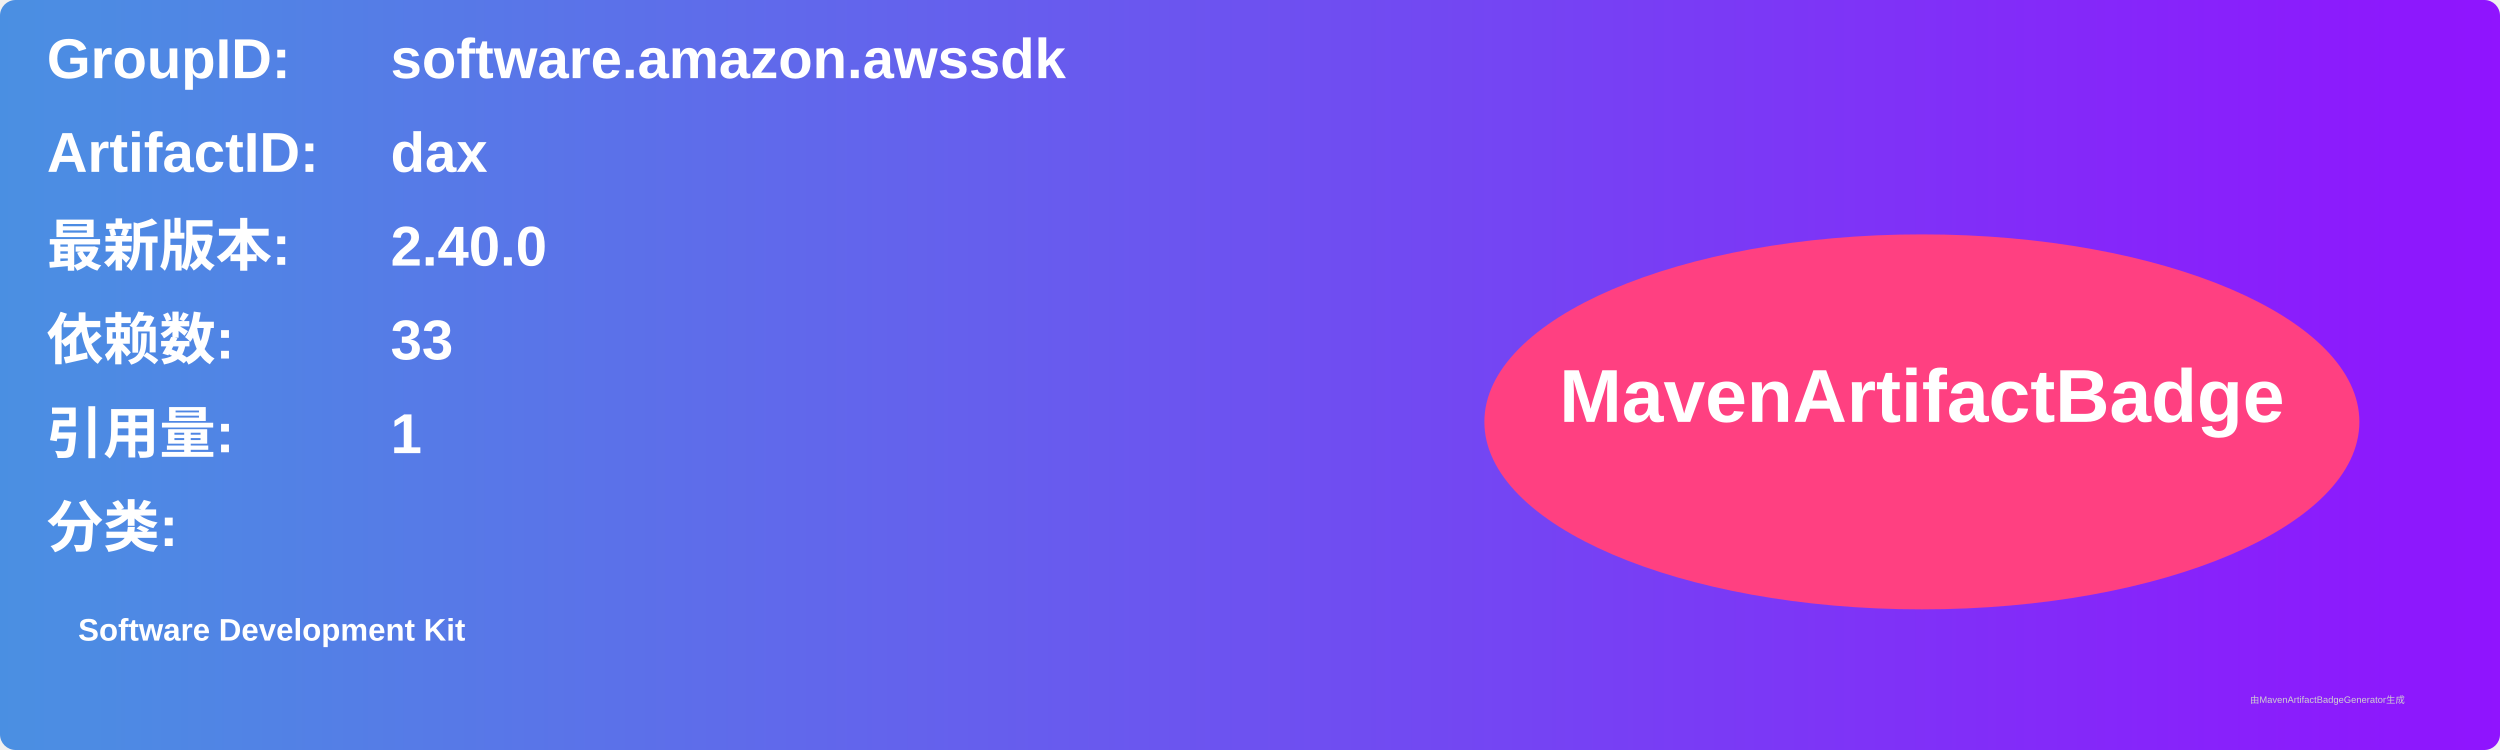
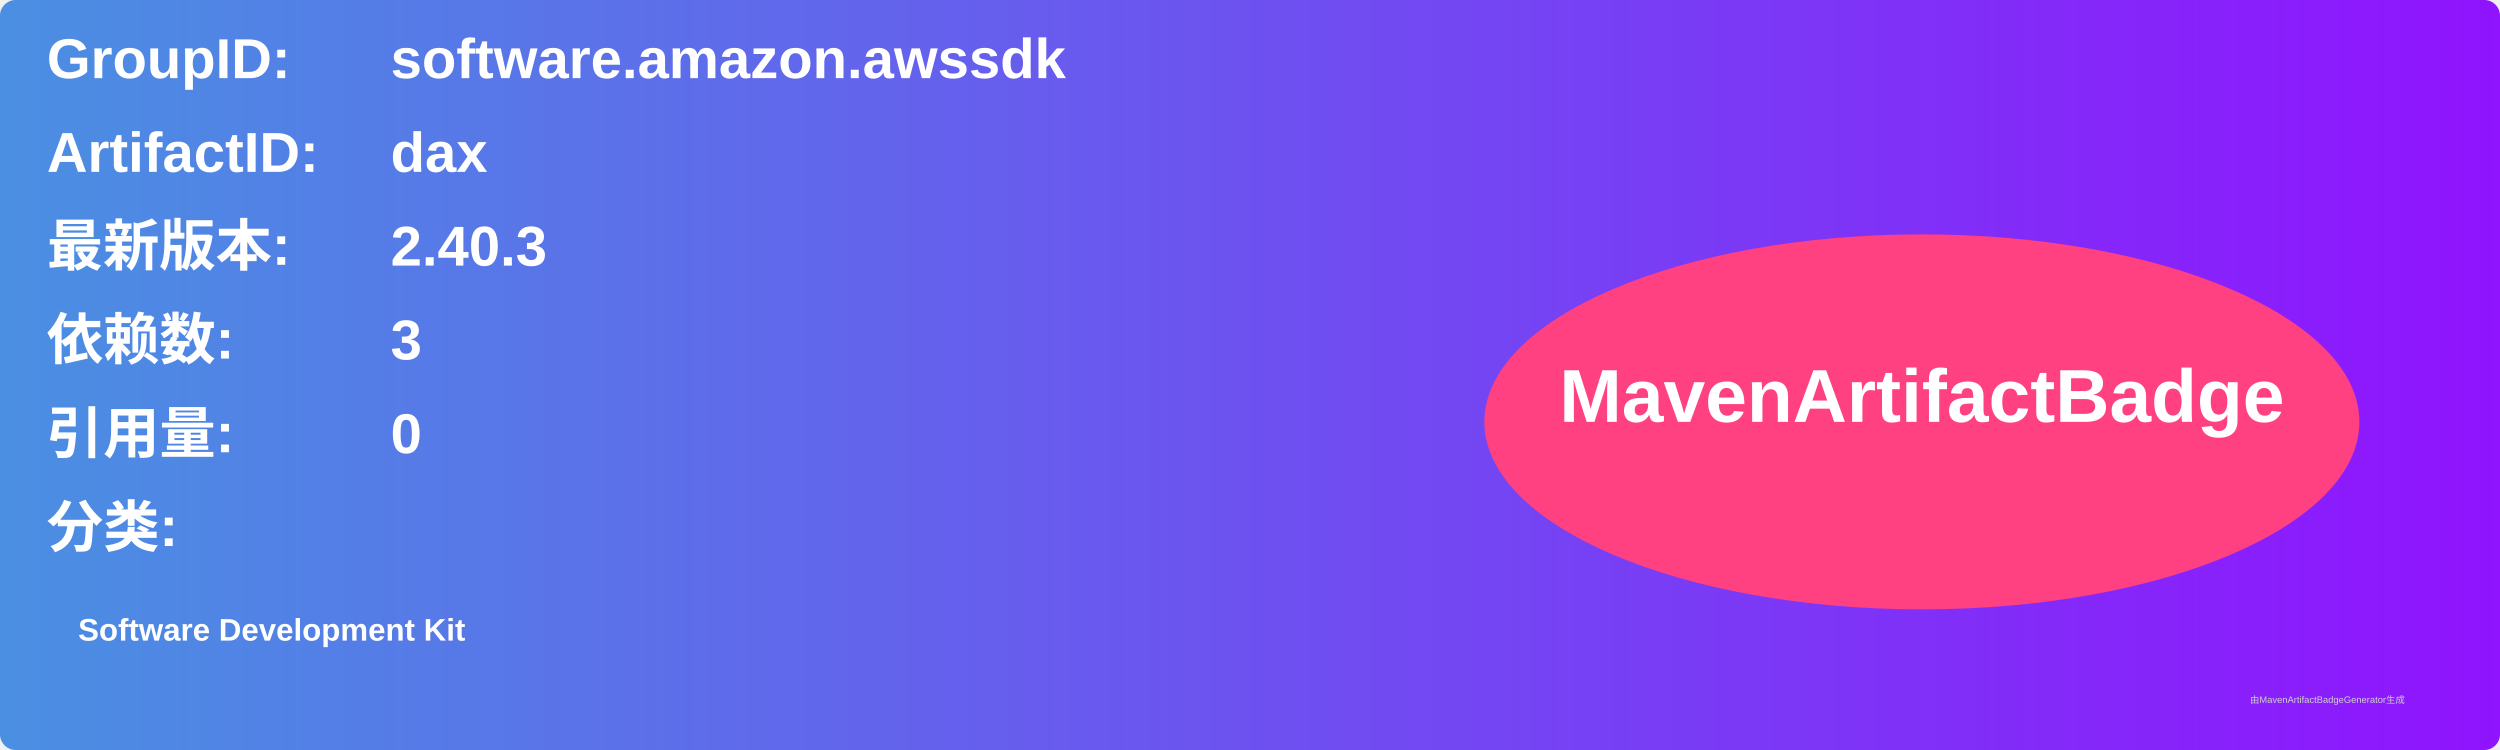
<svg xmlns="http://www.w3.org/2000/svg" width="800" height="240" viewBox="0 0 800 240">
  <linearGradient id="grad" x1="0%" y1="0%" x2="100%" y2="0%">
    <stop offset="0%" stop-color="#4a90e2" />
    <stop offset="100%" stop-color="#9013fe" />
  </linearGradient>
  <rect width="100%" height="100%" rx="5" ry="5" fill="url(#grad)" />
  <g transform="translate(15, 15)">
    <text x="0" y="10" font-family="Arial" font-size="18" fill="white" font-weight="bold" width="260">GroupID:</text>
    <text x="110" y="10" font-family="Arial" font-size="18" fill="white" font-weight="bold" width="460">software.amazon.awssdk</text>
    <text x="0" y="40" font-family="Arial" font-size="18" fill="white" font-weight="bold" width="260">ArtifactID:</text>
    <text x="110" y="40" font-family="Arial" font-size="18" fill="white" font-weight="bold" width="460">dax</text>
    <text x="0" y="70" font-family="Arial" font-size="18" fill="white" font-weight="bold">最新版本:</text>
    <text x="110" y="70" font-family="Arial" font-size="18" fill="white" font-weight="bold">
-       <tspan font-weight="bold">2.40.0</tspan>
+       <tspan font-weight="bold">2.40.3</tspan>
    </text>
    <text x="0" y="100" font-family="Arial" font-size="18" fill="white" font-weight="bold">依赖数: </text>
    <text x="110" y="100" font-family="Arial" font-size="18" fill="white">
-       <tspan font-weight="bold">33</tspan>
+       <tspan font-weight="bold">3</tspan>
    </text>
    <text x="0" y="130" font-family="Arial" font-size="18" fill="white" font-weight="bold">引用量: </text>
    <text x="110" y="130" font-family="Arial" font-size="18" fill="white">
-       <tspan font-weight="bold">1</tspan>
+       <tspan font-weight="bold">0</tspan>
    </text>
    <text x="0" y="160" font-family="Arial" font-size="18" fill="white" font-weight="bold">分类:</text>
    <text x="10" y="190" font-family="Arial" font-size="10" fill="white">
      <tspan font-weight="bold">Software Development Kit</tspan>
    </text>
    <ellipse cx="600" cy="120" rx="140" ry="60" fill="#ff4081" />
    <text x="600" y="120" text-anchor="middle" font-family="Arial" font-size="24" fill="white" font-weight="bold">MavenArtifactBadge</text>
  </g>
  <text x="720" y="225" font-family="Arial" font-size="3" fill="#d0d0d0">由MavenArtifactBadgeGenerator生成</text>
</svg>
